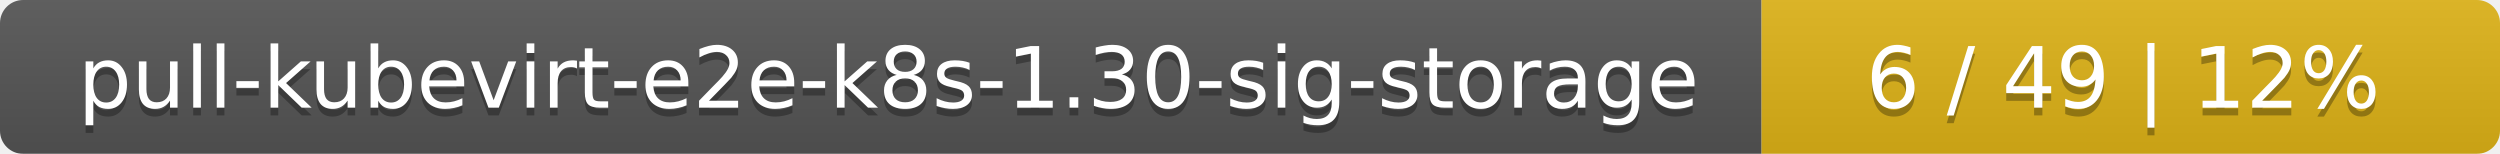
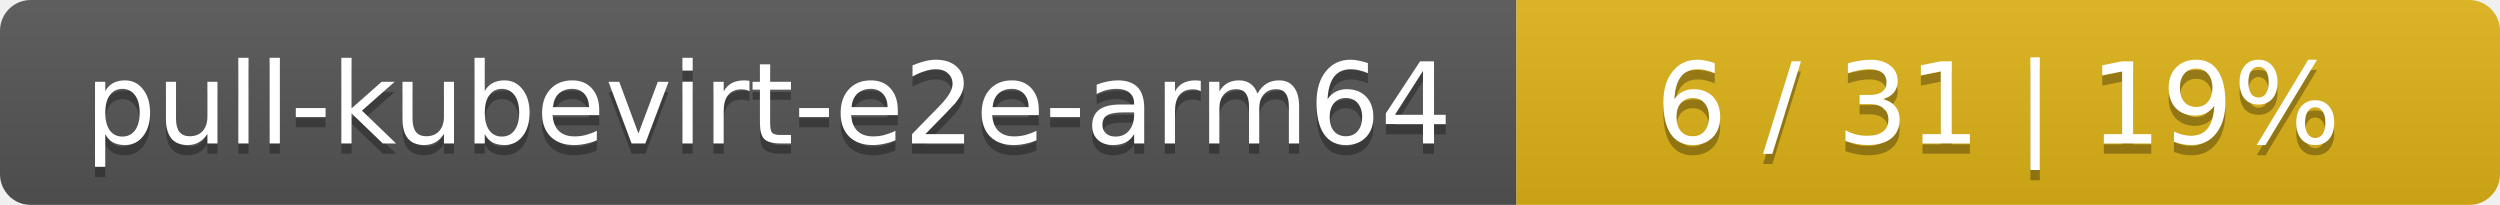
- <svg xmlns="http://www.w3.org/2000/svg" width="325" height="20">
+ <svg xmlns="http://www.w3.org/2000/svg" width="244" height="20">
  <linearGradient id="smooth" x2="0" y2="100%">
    <stop offset="0" stop-color="#bbb" stop-opacity=".1" />
    <stop offset="1" stop-opacity=".1" />
  </linearGradient>
  <mask id="round">
-     <rect width="325" height="20" rx="3" fill="#fff" />
+     <rect width="244" height="20" rx="3" fill="#fff" />
  </mask>
  <g mask="url(#round)">
-     <rect width="229" height="20" fill="#555" />
-     <rect x="229" width="96" height="20" fill="#dfb317" />
-     <rect width="325" height="20" fill="url(#smooth)" />
+     <rect width="148" height="20" fill="#555" />
+     <rect x="148" width="96" height="20" fill="#dfb317" />
+     <rect width="244" height="20" fill="url(#smooth)" />
  </g>
  <g fill="#fff" text-anchor="middle" font-family="DejaVu Sans,Verdana,Geneva,sans-serif" font-size="11">
-     <text x="115.5" y="15" fill="#010101" fill-opacity=".3">pull-kubevirt-e2e-k8s-1.30-sig-storage</text>
-     <text x="115.5" y="14">pull-kubevirt-e2e-k8s-1.30-sig-storage</text>
-     <text x="276" y="15" fill="#010101" fill-opacity=".3">6 / 49    |    12%</text>
-     <text x="276" y="14">6 / 49    |    12%</text>
+     <text x="75" y="15" fill="#010101" fill-opacity=".3">pull-kubevirt-e2e-arm64</text>
+     <text x="75" y="14">pull-kubevirt-e2e-arm64</text>
+     <text x="195" y="15" fill="#010101" fill-opacity=".3">6 / 31    |    19%</text>
+     <text x="195" y="14">6 / 31    |    19%</text>
  </g>
</svg>
